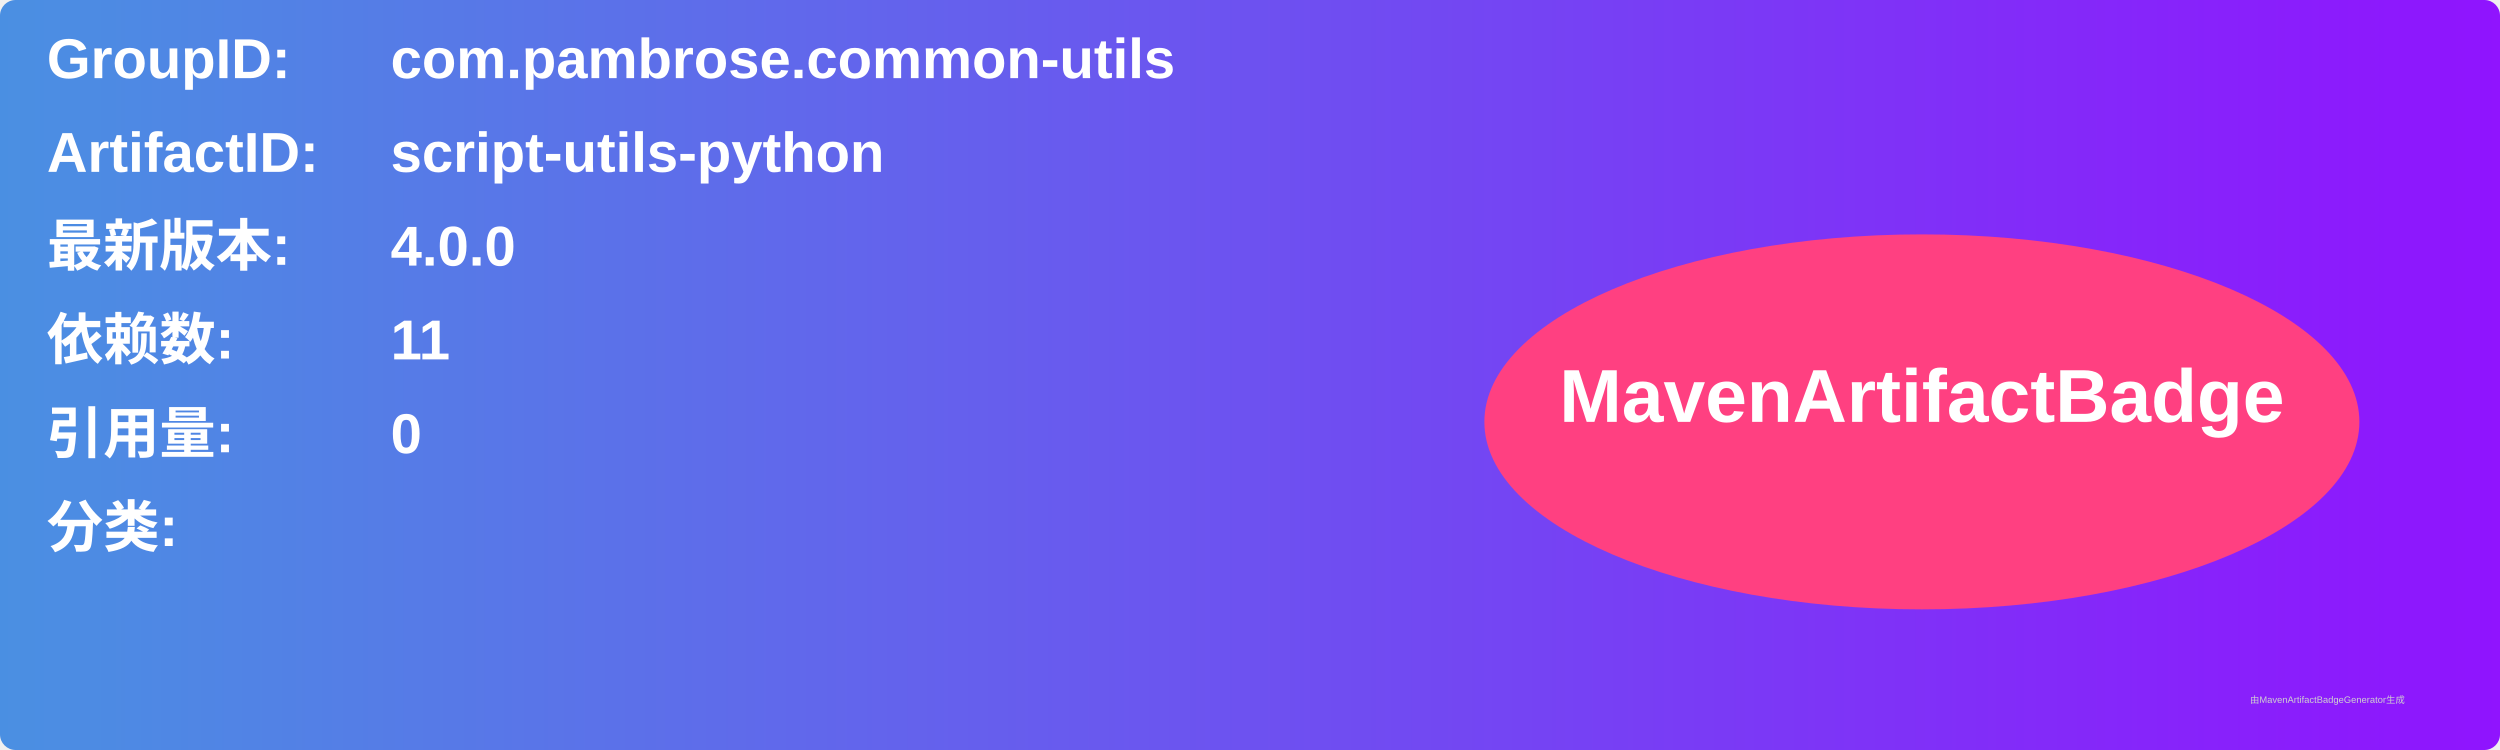
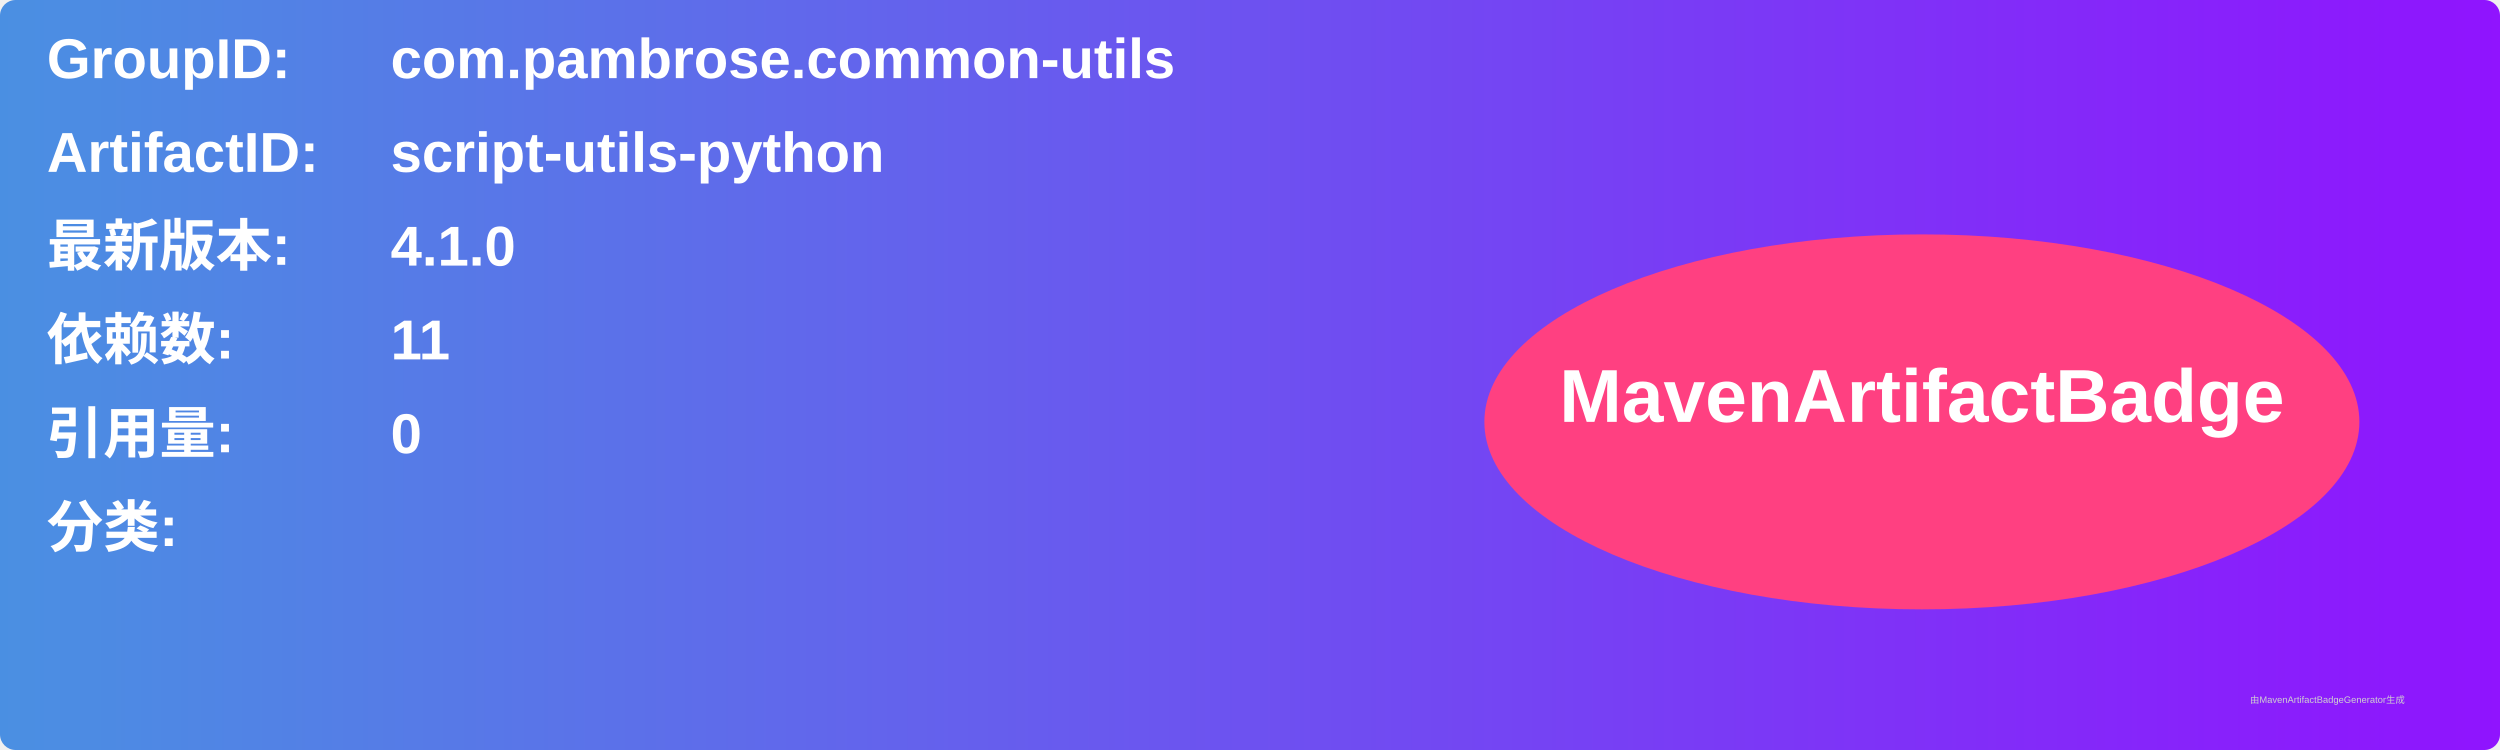
<svg xmlns="http://www.w3.org/2000/svg" width="800" height="240" viewBox="0 0 800 240">
  <linearGradient id="grad" x1="0%" y1="0%" x2="100%" y2="0%">
    <stop offset="0%" stop-color="#4a90e2" />
    <stop offset="100%" stop-color="#9013fe" />
  </linearGradient>
  <rect width="100%" height="100%" rx="5" ry="5" fill="url(#grad)" />
  <g transform="translate(15, 15)">
    <text x="0" y="10" font-family="Arial" font-size="18" fill="white" font-weight="bold" width="260">GroupID:</text>
    <text x="110" y="10" font-family="Arial" font-size="18" fill="white" font-weight="bold" width="460">com.pambrose.common-utils</text>
    <text x="0" y="40" font-family="Arial" font-size="18" fill="white" font-weight="bold" width="260">ArtifactID:</text>
    <text x="110" y="40" font-family="Arial" font-size="18" fill="white" font-weight="bold" width="460">script-utils-python</text>
    <text x="0" y="70" font-family="Arial" font-size="18" fill="white" font-weight="bold">最新版本:</text>
    <text x="110" y="70" font-family="Arial" font-size="18" fill="white" font-weight="bold">
-       <tspan font-weight="bold">4.0.0</tspan>
+       <tspan font-weight="bold">4.1.0</tspan>
    </text>
    <text x="0" y="100" font-family="Arial" font-size="18" fill="white" font-weight="bold">依赖数: </text>
    <text x="110" y="100" font-family="Arial" font-size="18" fill="white">
      <tspan font-weight="bold">11</tspan>
    </text>
    <text x="0" y="130" font-family="Arial" font-size="18" fill="white" font-weight="bold">引用量: </text>
    <text x="110" y="130" font-family="Arial" font-size="18" fill="white">
      <tspan font-weight="bold">0</tspan>
    </text>
    <text x="0" y="160" font-family="Arial" font-size="18" fill="white" font-weight="bold">分类:</text>
    <text x="10" y="190" font-family="Arial" font-size="10" fill="white">
      <tspan font-weight="bold" />
    </text>
    <ellipse cx="600" cy="120" rx="140" ry="60" fill="#ff4081" />
    <text x="600" y="120" text-anchor="middle" font-family="Arial" font-size="24" fill="white" font-weight="bold">MavenArtifactBadge</text>
  </g>
  <text x="720" y="225" font-family="Arial" font-size="3" fill="#d0d0d0">由MavenArtifactBadgeGenerator生成</text>
</svg>
